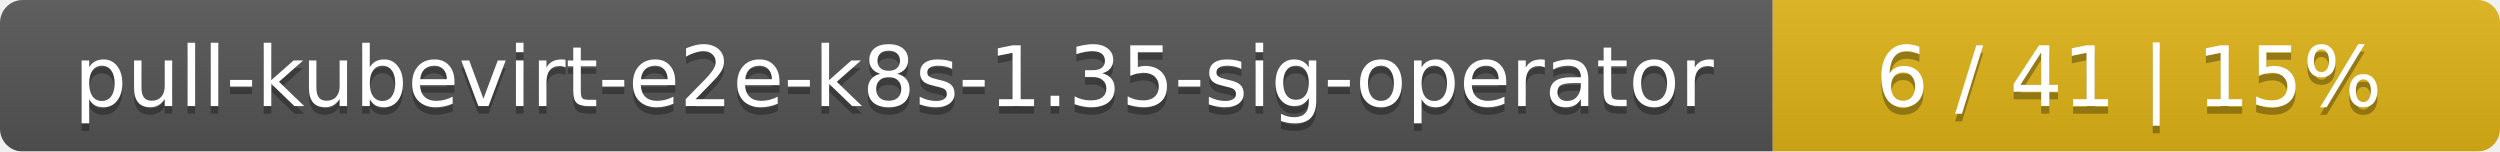
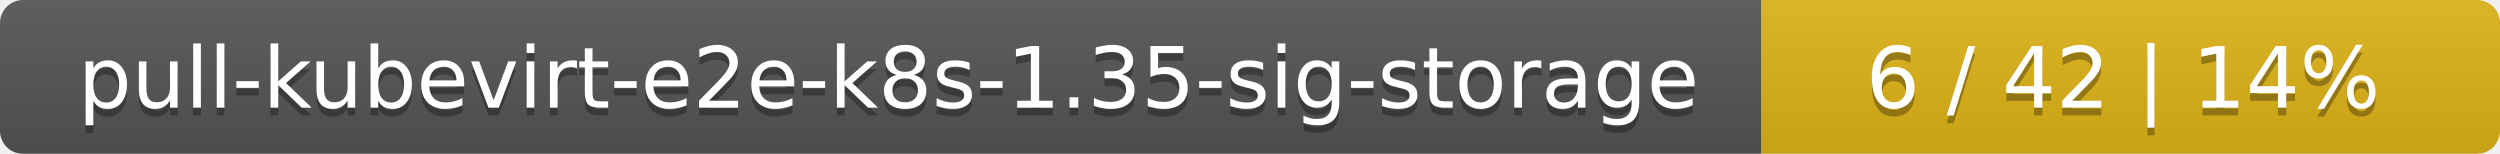
- <svg xmlns="http://www.w3.org/2000/svg" width="330" height="20">
+ <svg xmlns="http://www.w3.org/2000/svg" width="325" height="20">
  <linearGradient id="smooth" x2="0" y2="100%">
    <stop offset="0" stop-color="#bbb" stop-opacity=".1" />
    <stop offset="1" stop-opacity=".1" />
  </linearGradient>
  <mask id="round">
-     <rect width="330" height="20" rx="3" fill="#fff" />
+     <rect width="325" height="20" rx="3" fill="#fff" />
  </mask>
  <g mask="url(#round)">
-     <rect width="234" height="20" fill="#555" />
-     <rect x="234" width="96" height="20" fill="#dfb317" />
-     <rect width="330" height="20" fill="url(#smooth)" />
+     <rect width="229" height="20" fill="#555" />
+     <rect x="229" width="96" height="20" fill="#dfb317" />
+     <rect width="325" height="20" fill="url(#smooth)" />
  </g>
  <g fill="#fff" text-anchor="middle" font-family="DejaVu Sans,Verdana,Geneva,sans-serif" font-size="11">
-     <text x="118" y="15" fill="#010101" fill-opacity=".3">pull-kubevirt-e2e-k8s-1.35-sig-operator</text>
-     <text x="118" y="14">pull-kubevirt-e2e-k8s-1.35-sig-operator</text>
-     <text x="281" y="15" fill="#010101" fill-opacity=".3">6 / 41    |    15%</text>
-     <text x="281" y="14">6 / 41    |    15%</text>
+     <text x="115.5" y="15" fill="#010101" fill-opacity=".3">pull-kubevirt-e2e-k8s-1.35-sig-storage</text>
+     <text x="115.5" y="14">pull-kubevirt-e2e-k8s-1.35-sig-storage</text>
+     <text x="276" y="15" fill="#010101" fill-opacity=".3">6 / 42    |    14%</text>
+     <text x="276" y="14">6 / 42    |    14%</text>
  </g>
</svg>
